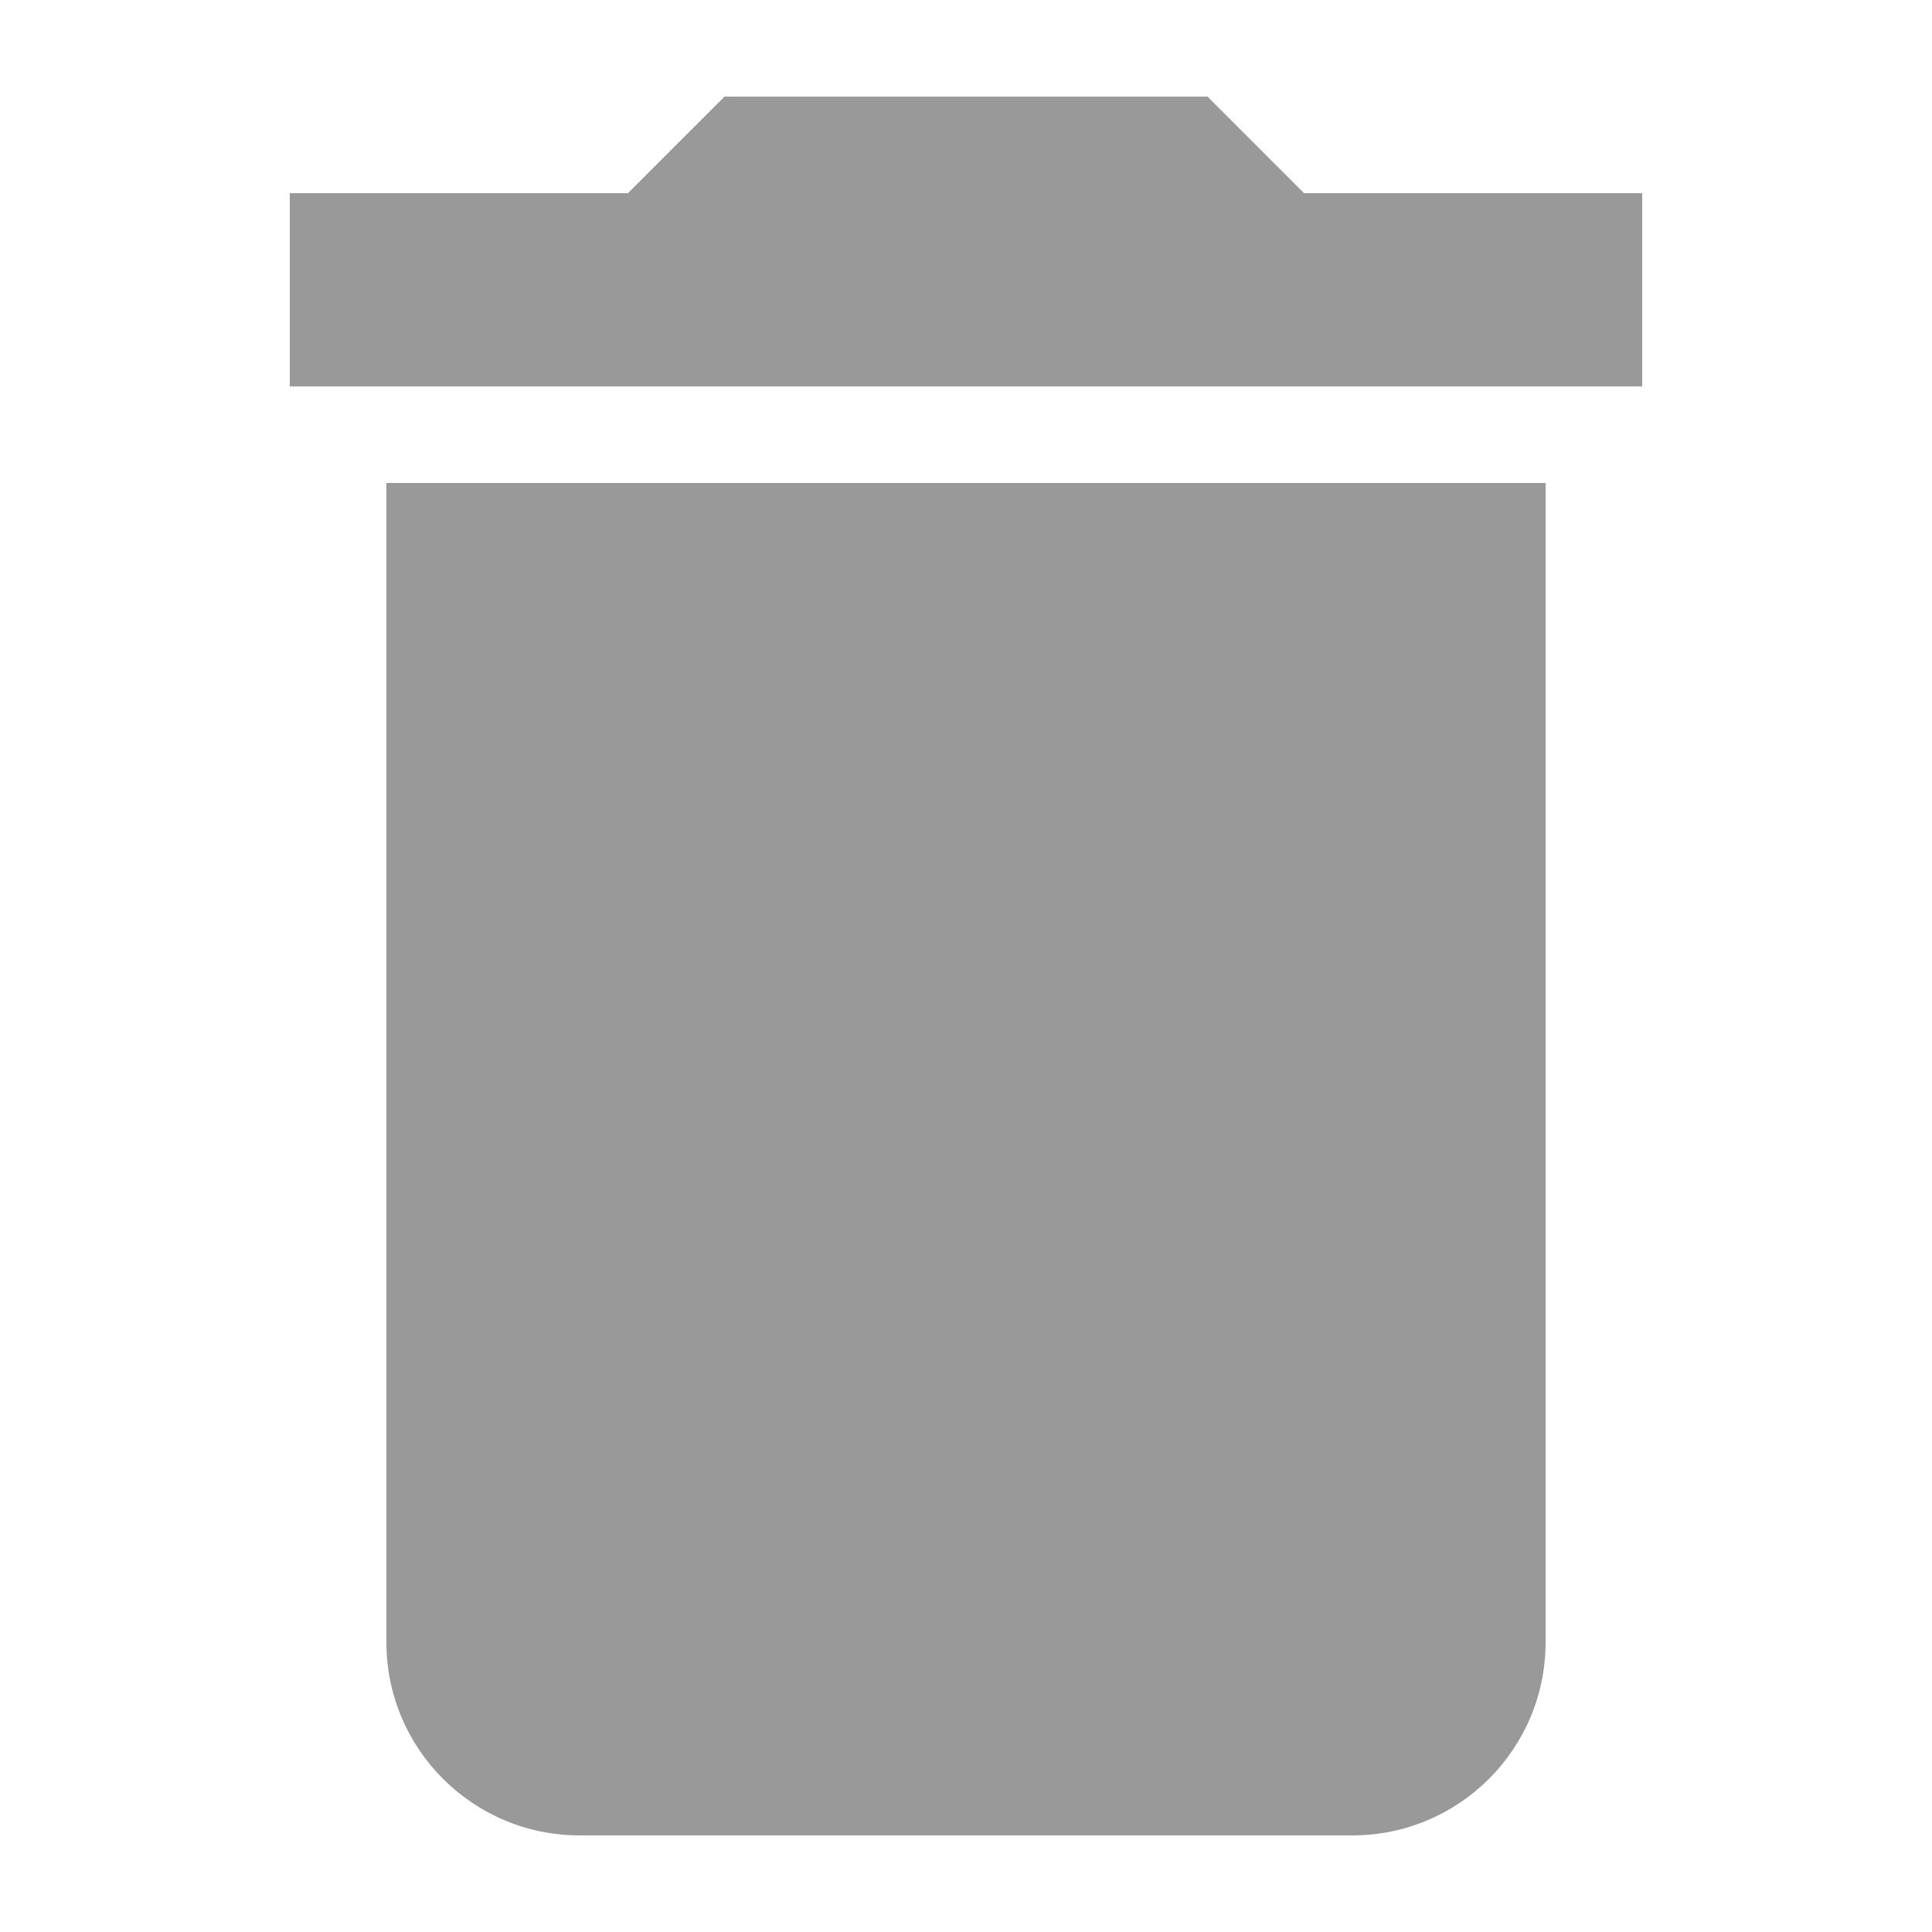
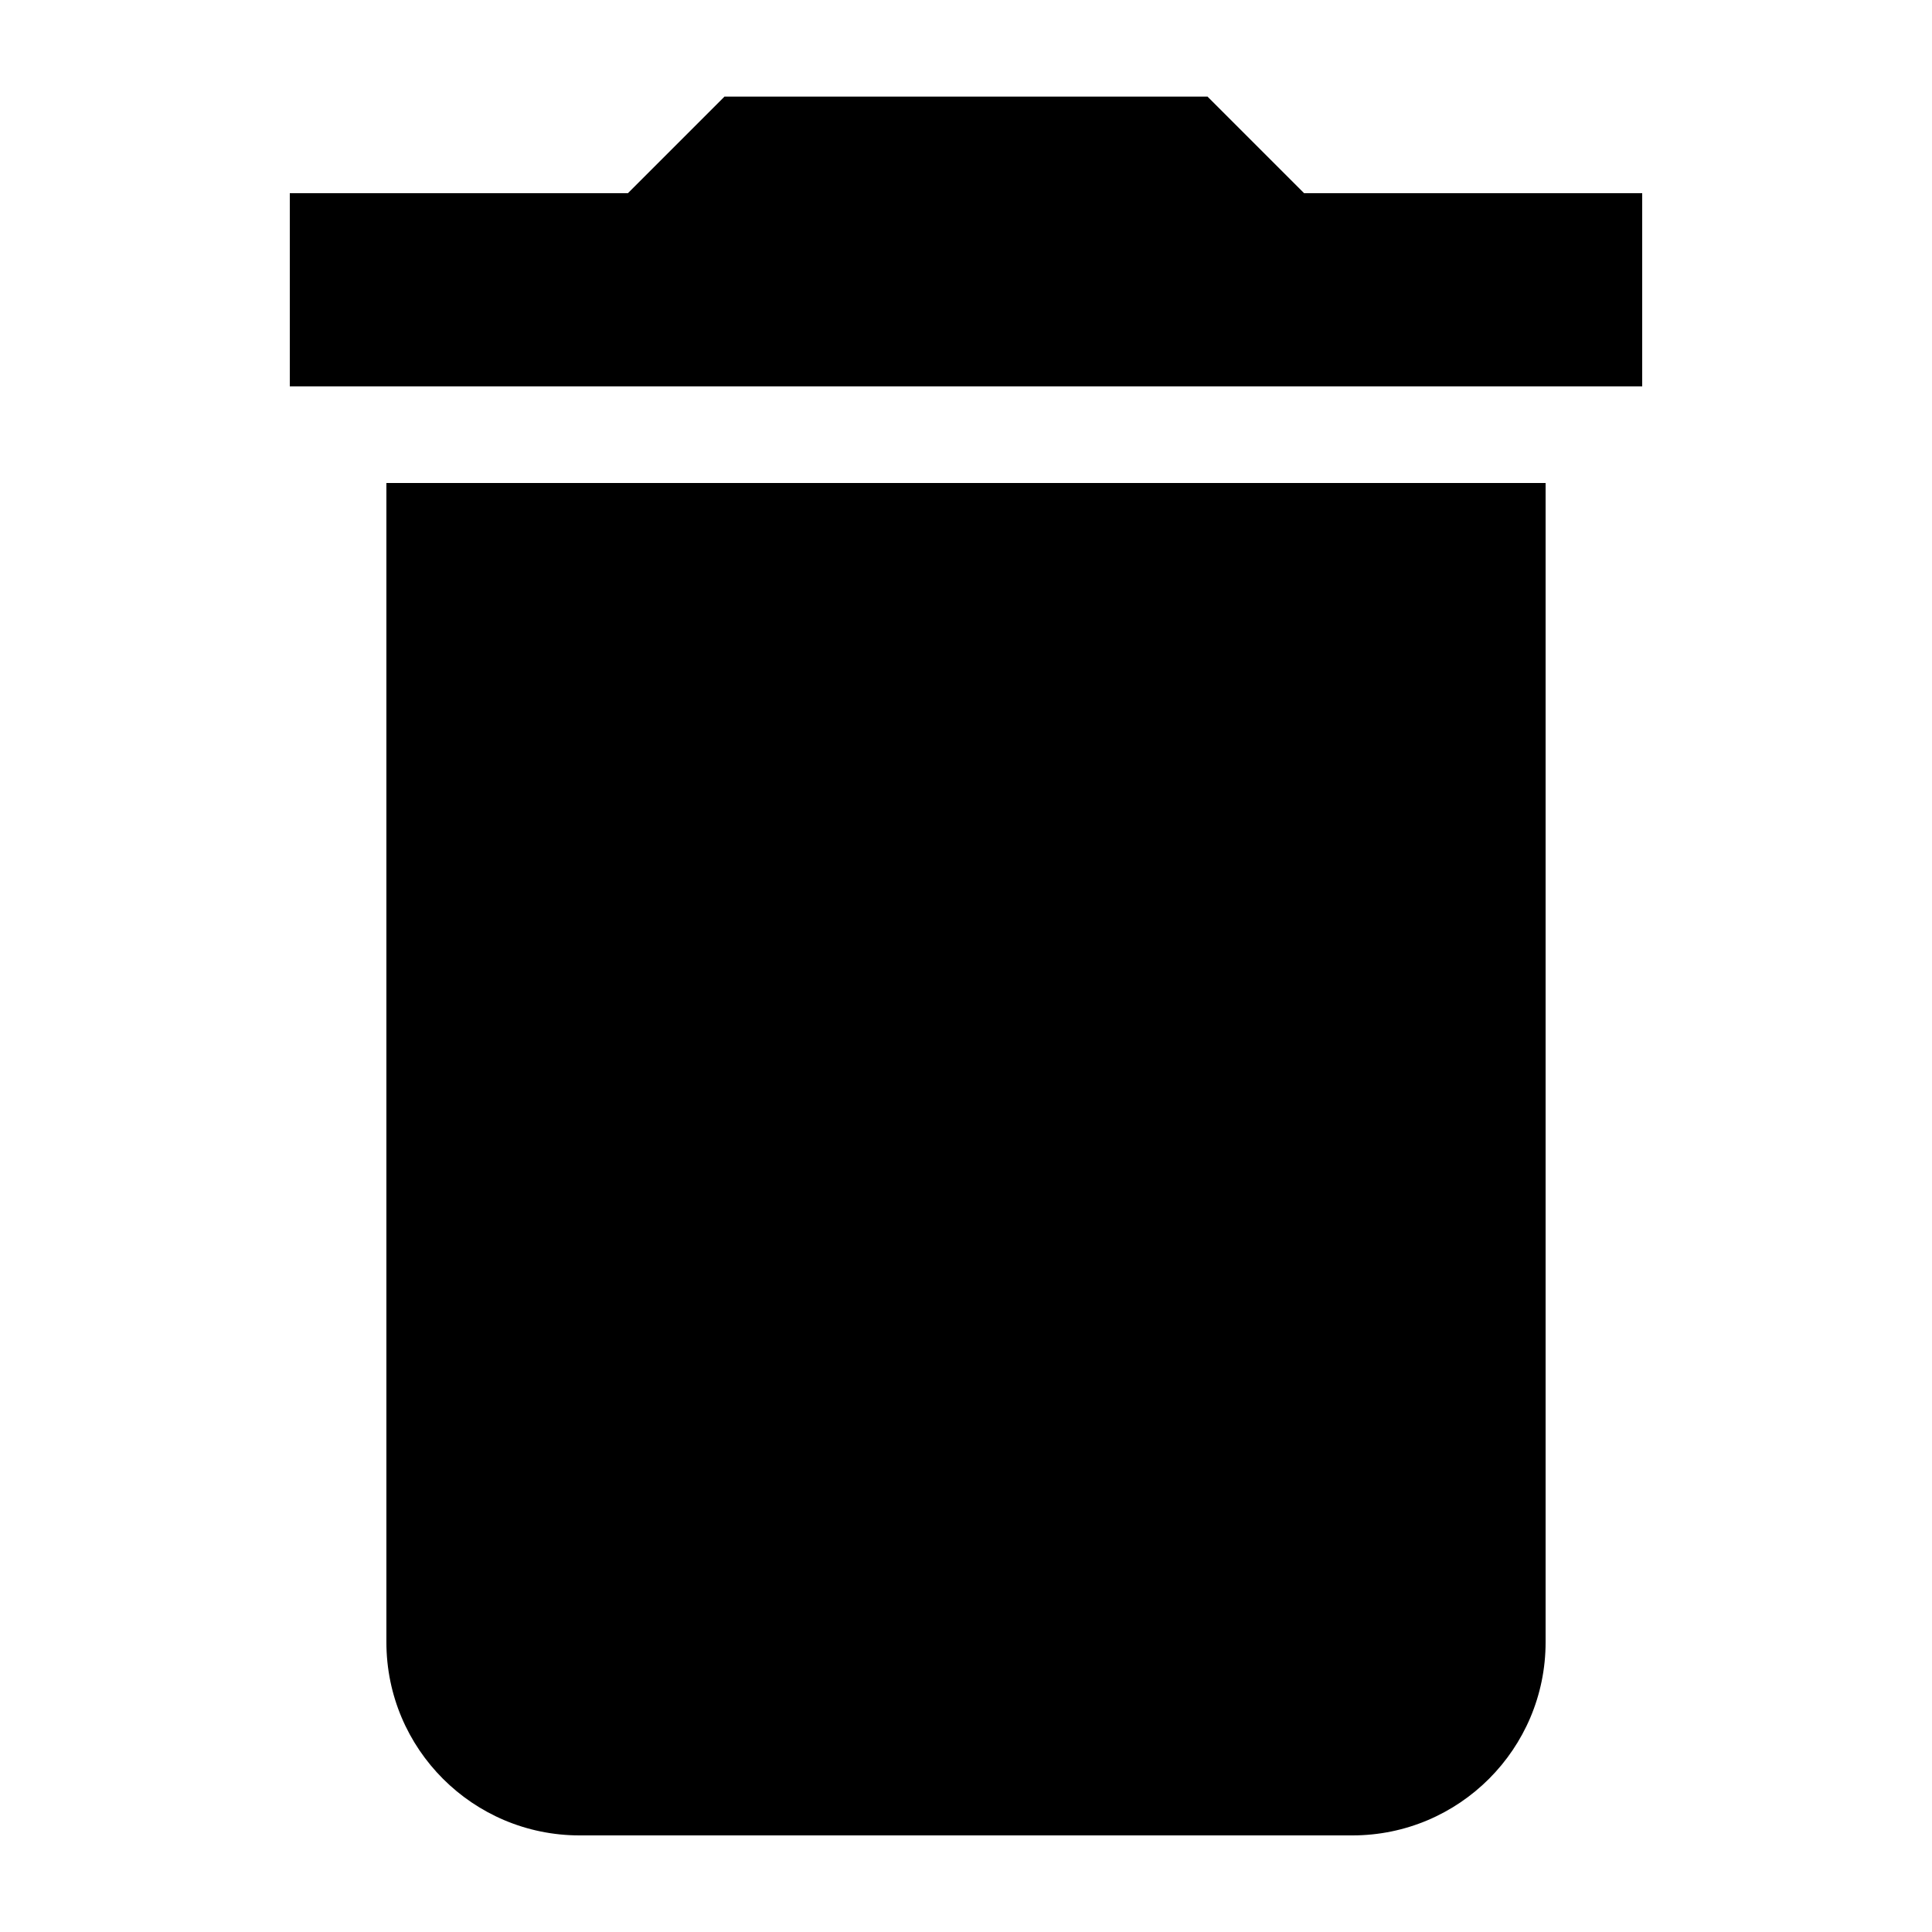
<svg xmlns="http://www.w3.org/2000/svg" width="20" height="20">
-   <path fill="#999" d="M17 2h-3.5l-1-1h-5l-1 1H3v2h14zM4 17a2 2 0 0 0 2 2h8a2 2 0 0 0 2-2V5H4z" />
+   <path fill="currentColor" d="M17 2h-3.5l-1-1h-5l-1 1H3v2h14zM4 17a2 2 0 0 0 2 2h8a2 2 0 0 0 2-2V5H4z" />
</svg>
